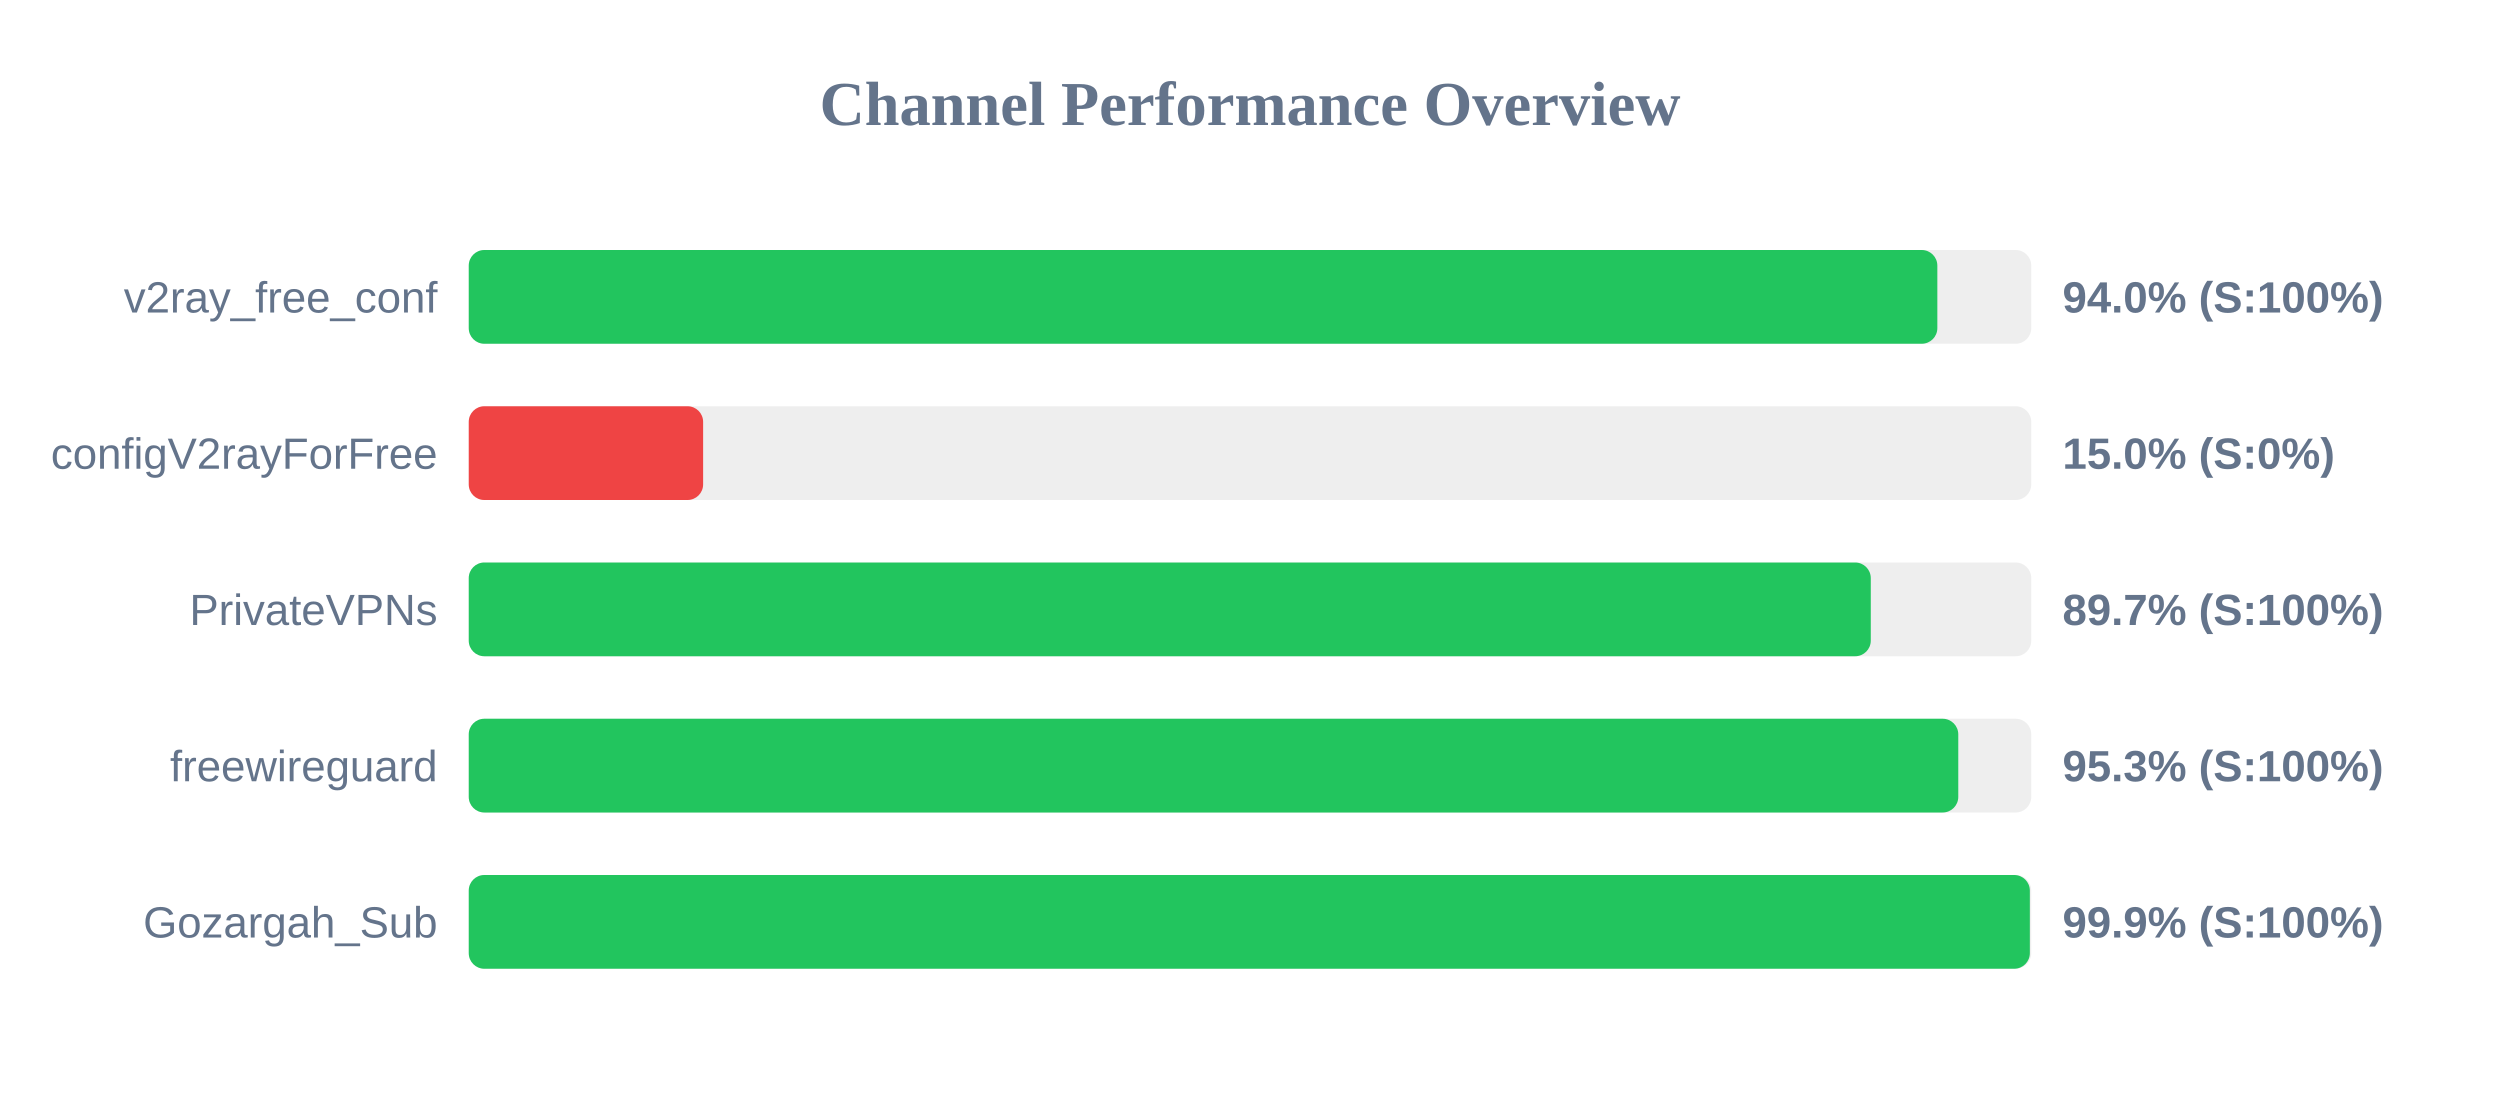
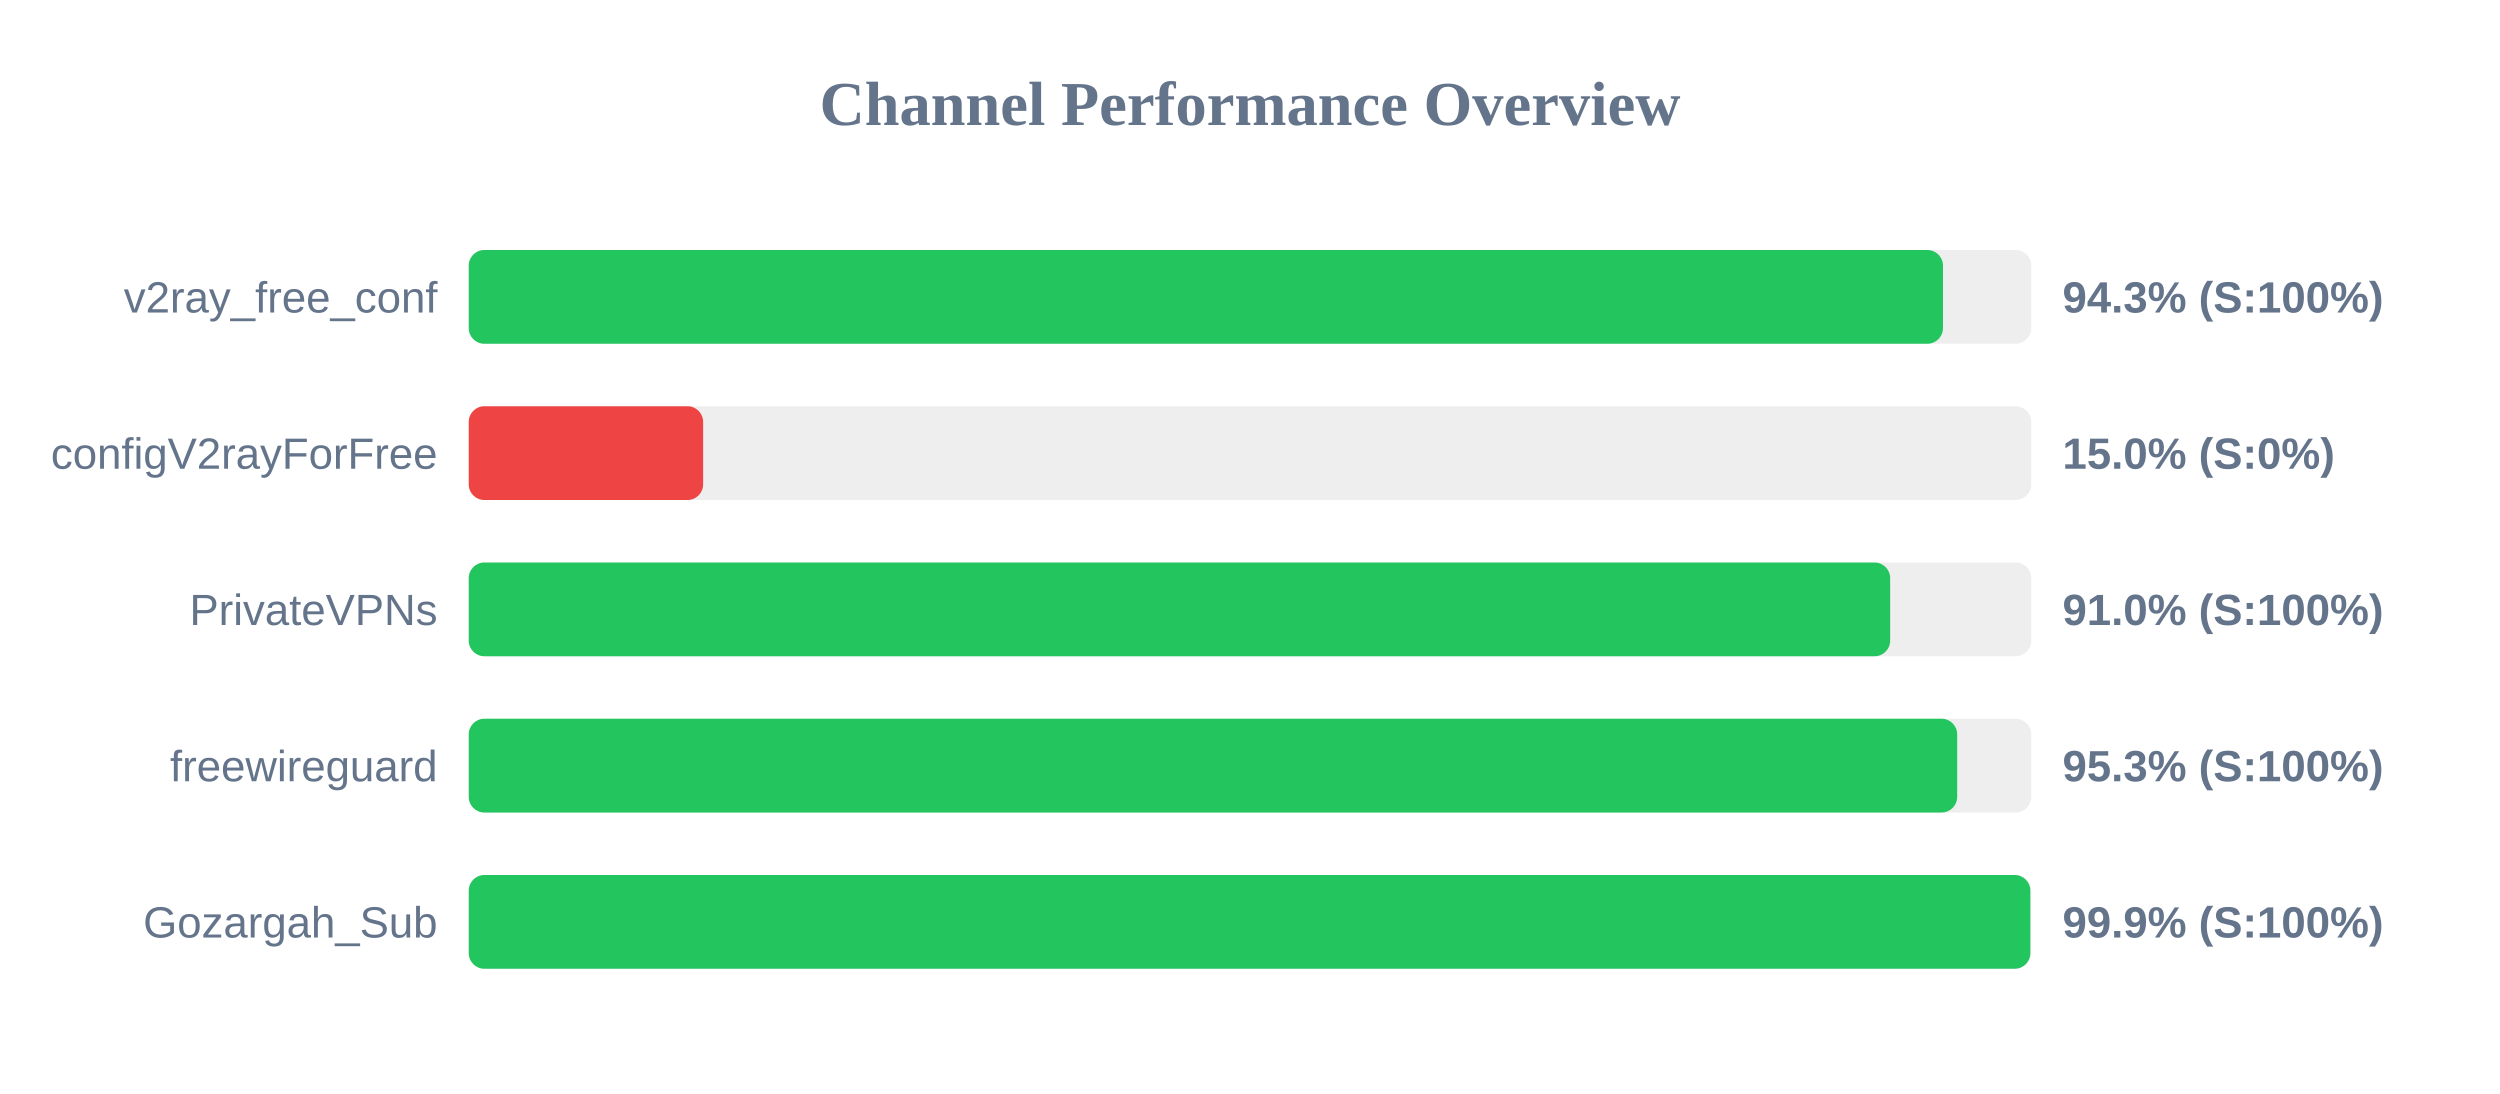
<svg xmlns="http://www.w3.org/2000/svg" width="800" height="350" version="1.1">
  <style>
        .row { font: 14px Arial; fill: #64748b; }
        .score { font: bold 14px Arial; fill: #64748b; }
    </style>
  <text x="400" y="40" text-anchor="middle" font-size="20px" font-weight="bold" fill="#64748b">Channel Performance Overview</text>
  <rect x="150" y="80" width="500" height="30" fill="#eee" rx="5" />
-   <rect x="150" y="80" width="469.95" height="30" fill="#22c55e" rx="5" />
+   <rect x="150" y="80" width="471.75" height="30" fill="#22c55e" rx="5" />
  <text x="140" y="100" text-anchor="end" class="row">v2ray_free_conf</text>
-   <text x="660" y="100" text-anchor="start" class="score">94.0% (S:100%)</text>
+   <text x="660" y="100" text-anchor="start" class="score">94.3% (S:100%)</text>
  <rect x="150" y="130" width="500" height="30" fill="#eee" rx="5" />
  <rect x="150" y="130" width="75.0" height="30" fill="#ef4444" rx="5" />
  <text x="140" y="150" text-anchor="end" class="row">configV2rayForFree</text>
  <text x="660" y="150" text-anchor="start" class="score">15.0% (S:0%)</text>
  <rect x="150" y="180" width="500" height="30" fill="#eee" rx="5" />
-   <rect x="150" y="180" width="448.65" height="30" fill="#22c55e" rx="5" />
+   <rect x="150" y="180" width="454.85" height="30" fill="#22c55e" rx="5" />
  <text x="140" y="200" text-anchor="end" class="row">PrivateVPNs</text>
-   <text x="660" y="200" text-anchor="start" class="score">89.7% (S:100%)</text>
+   <text x="660" y="200" text-anchor="start" class="score">91.0% (S:100%)</text>
  <rect x="150" y="230" width="500" height="30" fill="#eee" rx="5" />
-   <rect x="150" y="230" width="476.65" height="30" fill="#22c55e" rx="5" />
+   <rect x="150" y="230" width="476.3" height="30" fill="#22c55e" rx="5" />
  <text x="140" y="250" text-anchor="end" class="row">freewireguard</text>
  <text x="660" y="250" text-anchor="start" class="score">95.3% (S:100%)</text>
  <rect x="150" y="280" width="500" height="30" fill="#eee" rx="5" />
-   <rect x="150" y="280" width="499.55" height="30" fill="#22c55e" rx="5" />
+   <rect x="150" y="280" width="499.7" height="30" fill="#22c55e" rx="5" />
  <text x="140" y="300" text-anchor="end" class="row">Gozargah_Sub</text>
  <text x="660" y="300" text-anchor="start" class="score">99.9% (S:100%)</text>
</svg>
